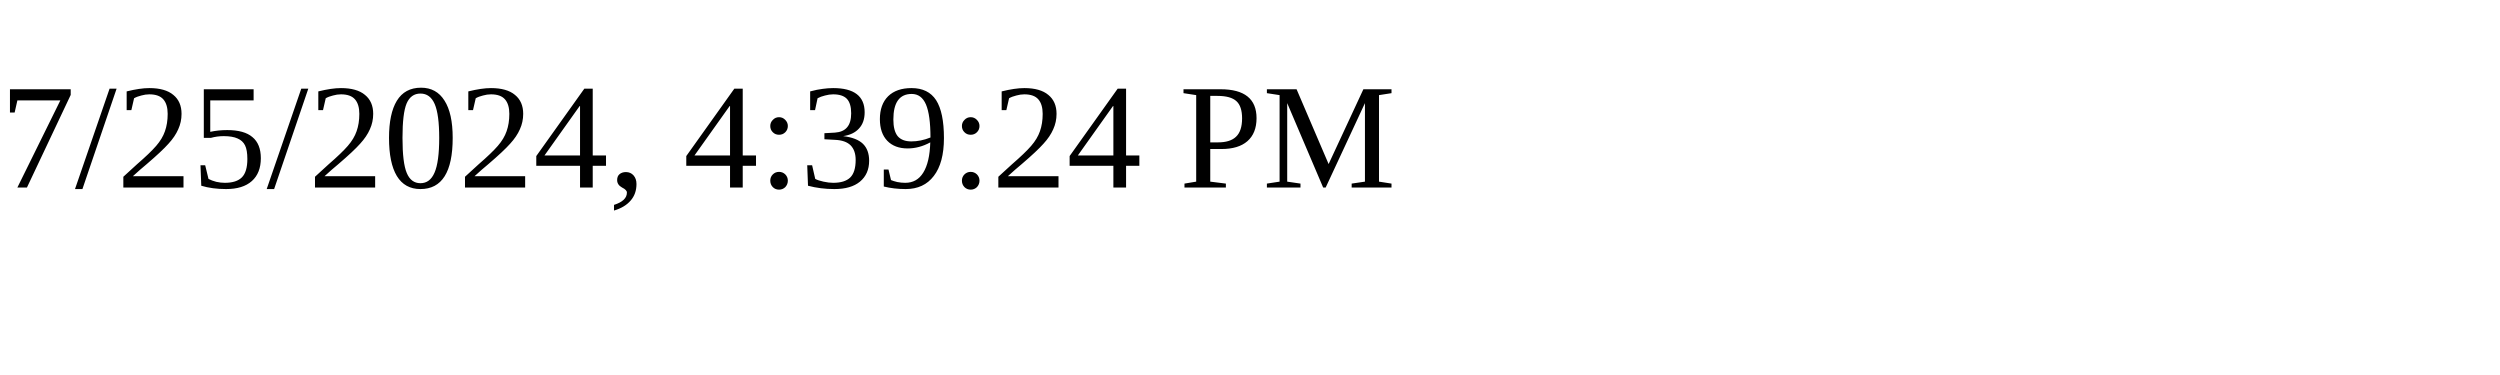
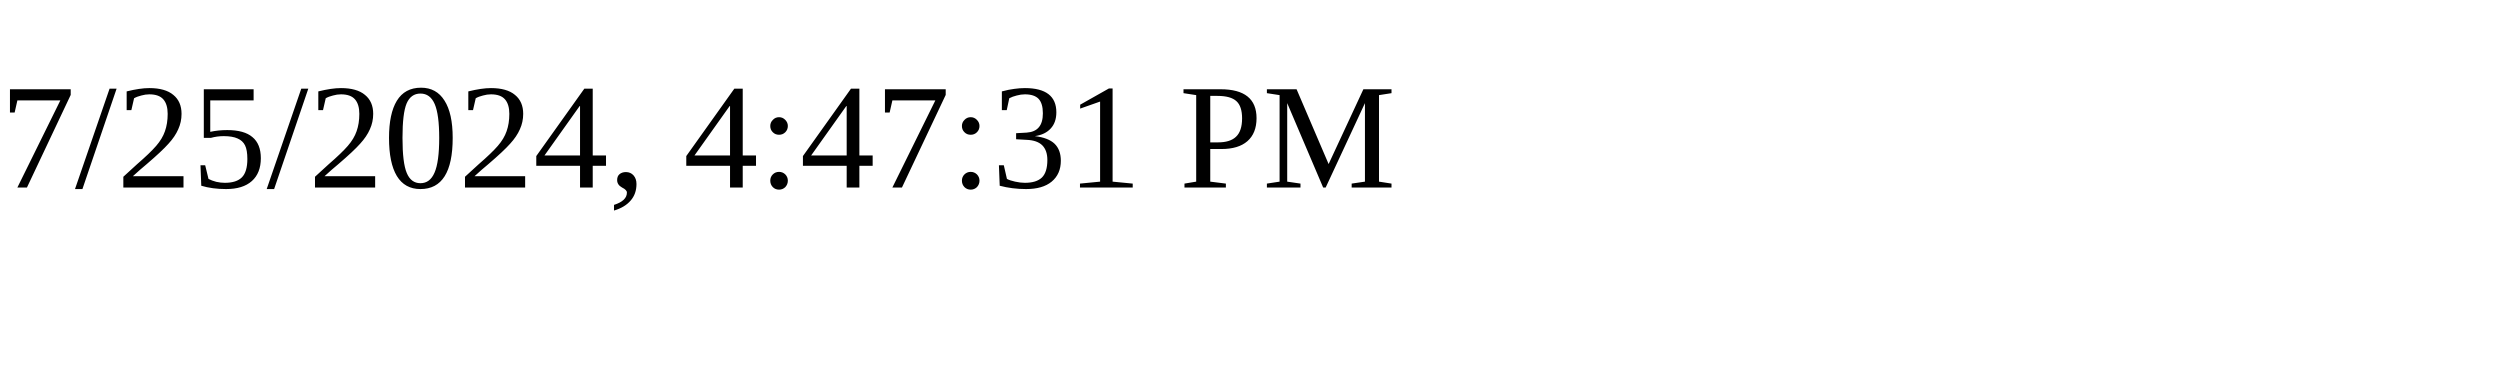
<svg xmlns="http://www.w3.org/2000/svg" height="30" width="200">
-   <text x="0" y="15">7/25/2024, 4:39:24 PM</text>
+   <text x="0" y="15">7/25/2024, 4:47:31 PM</text>
</svg>
